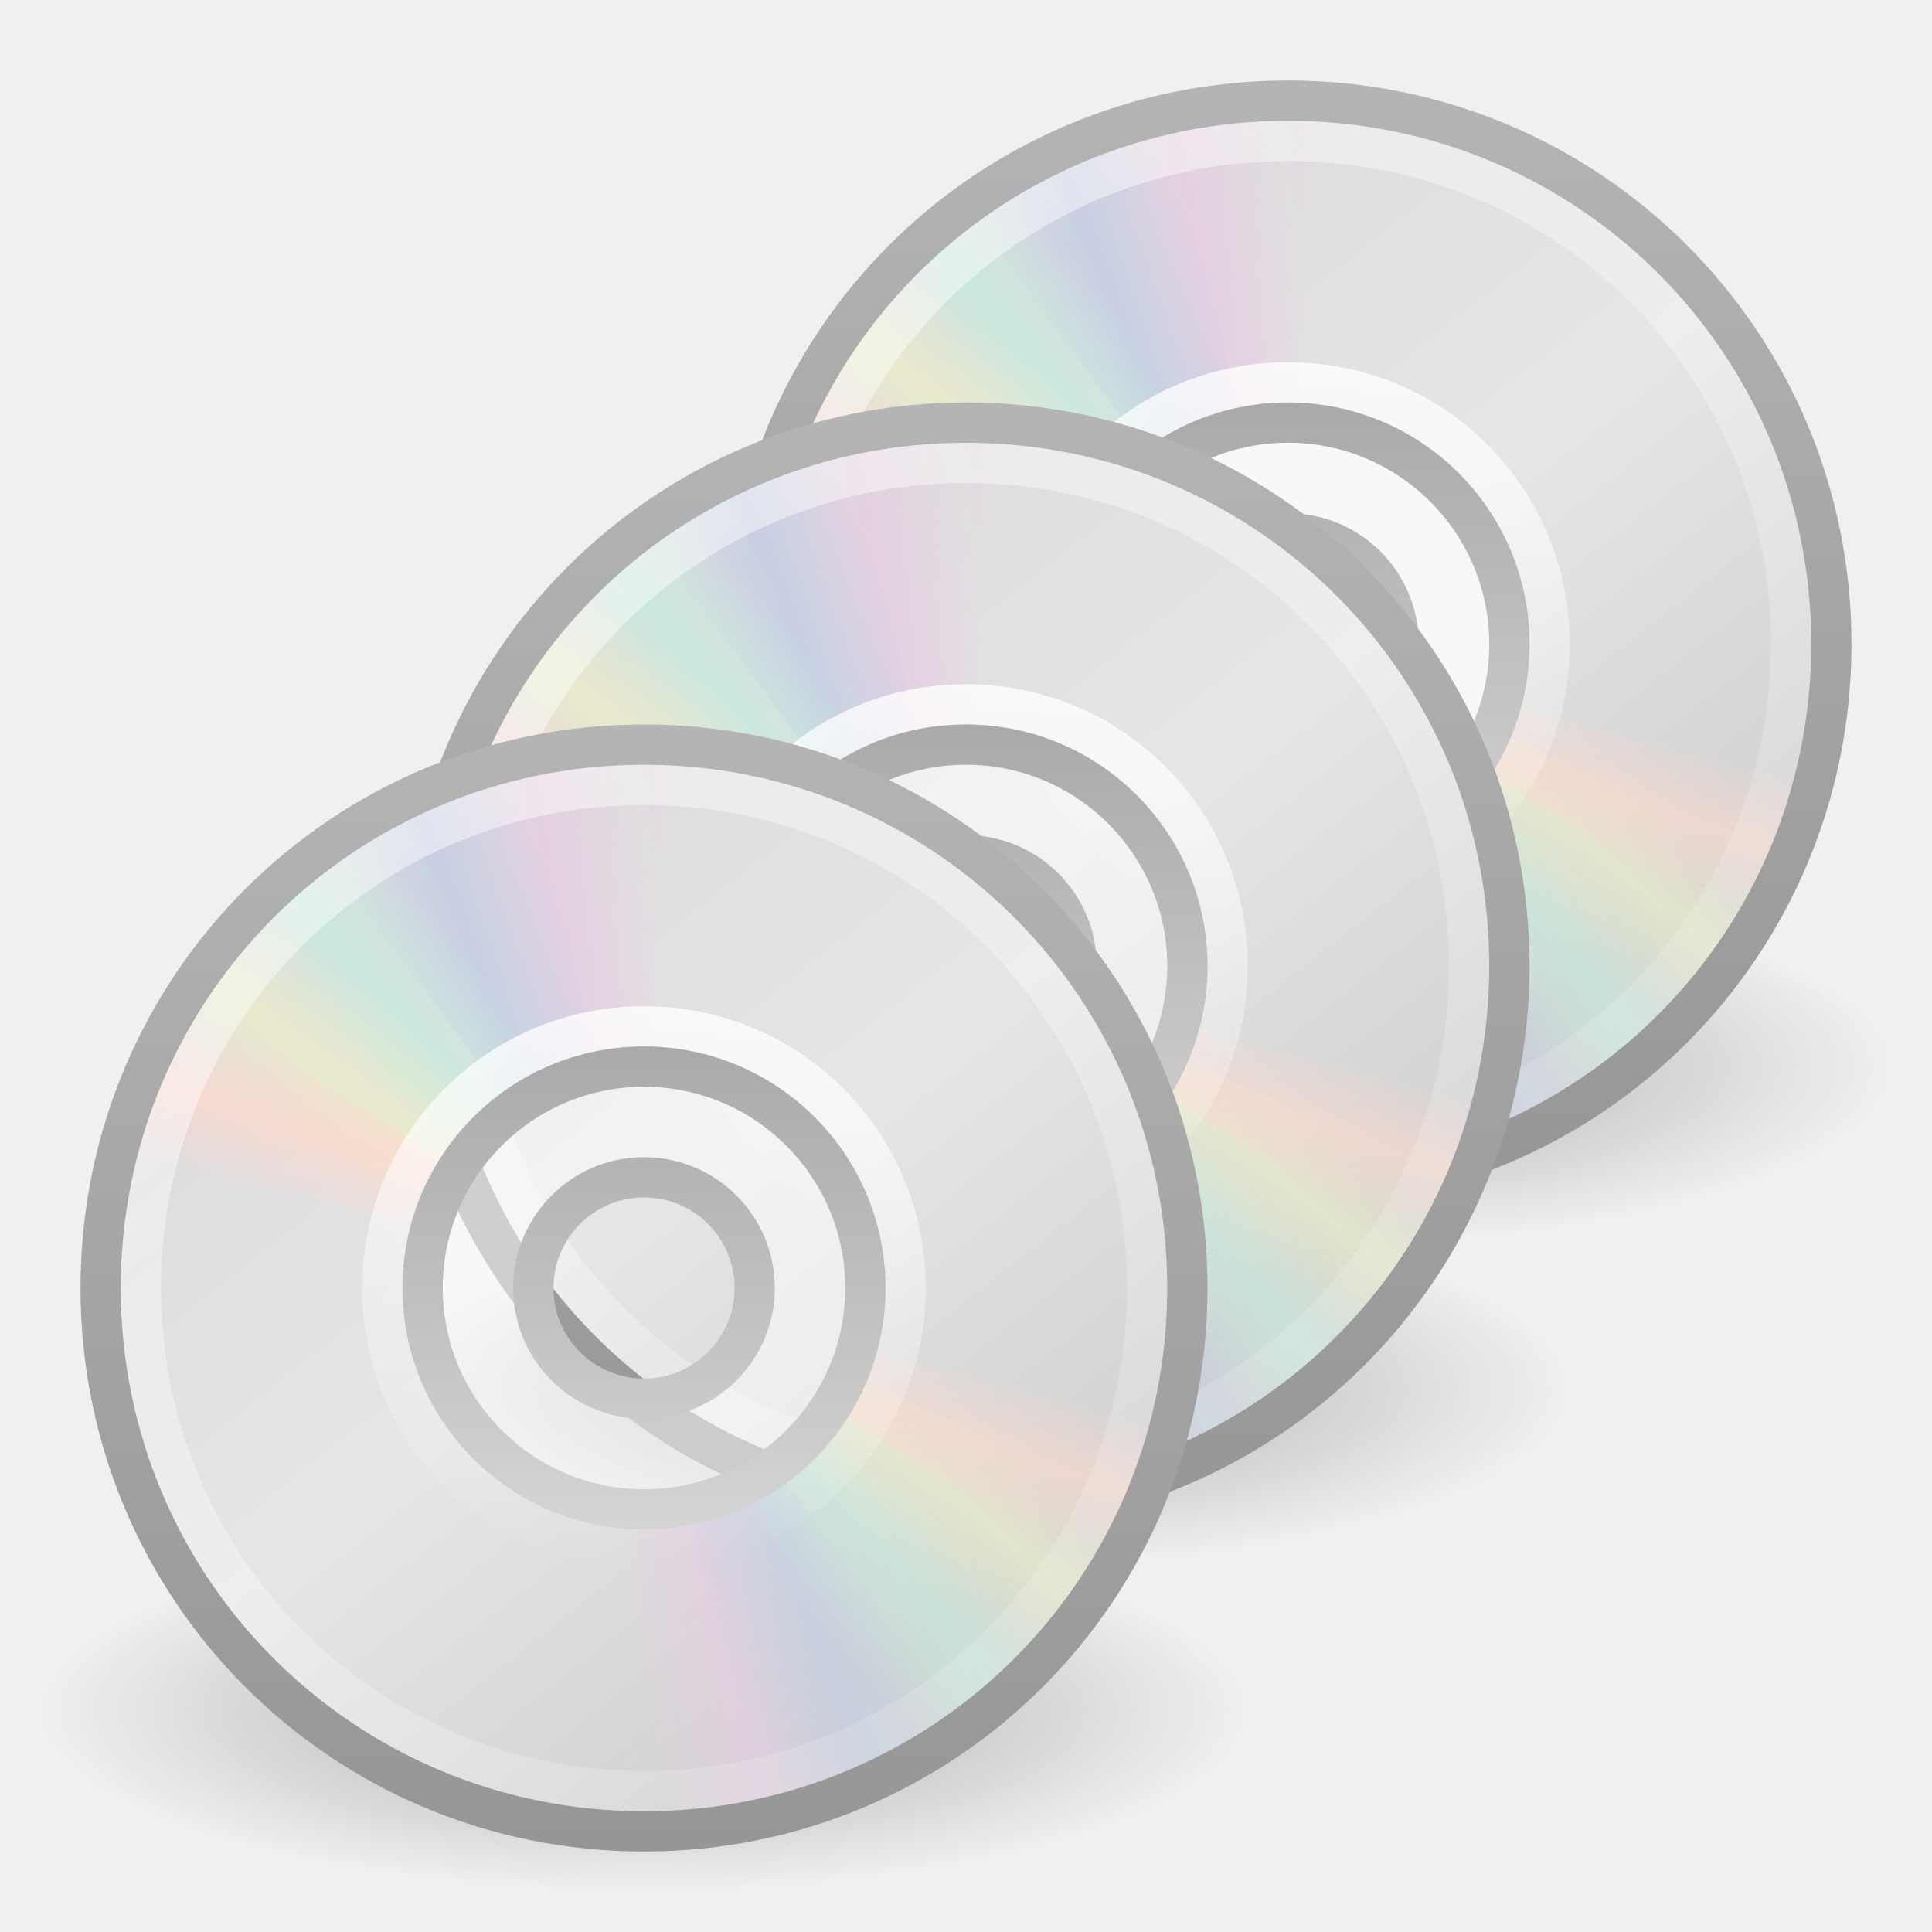
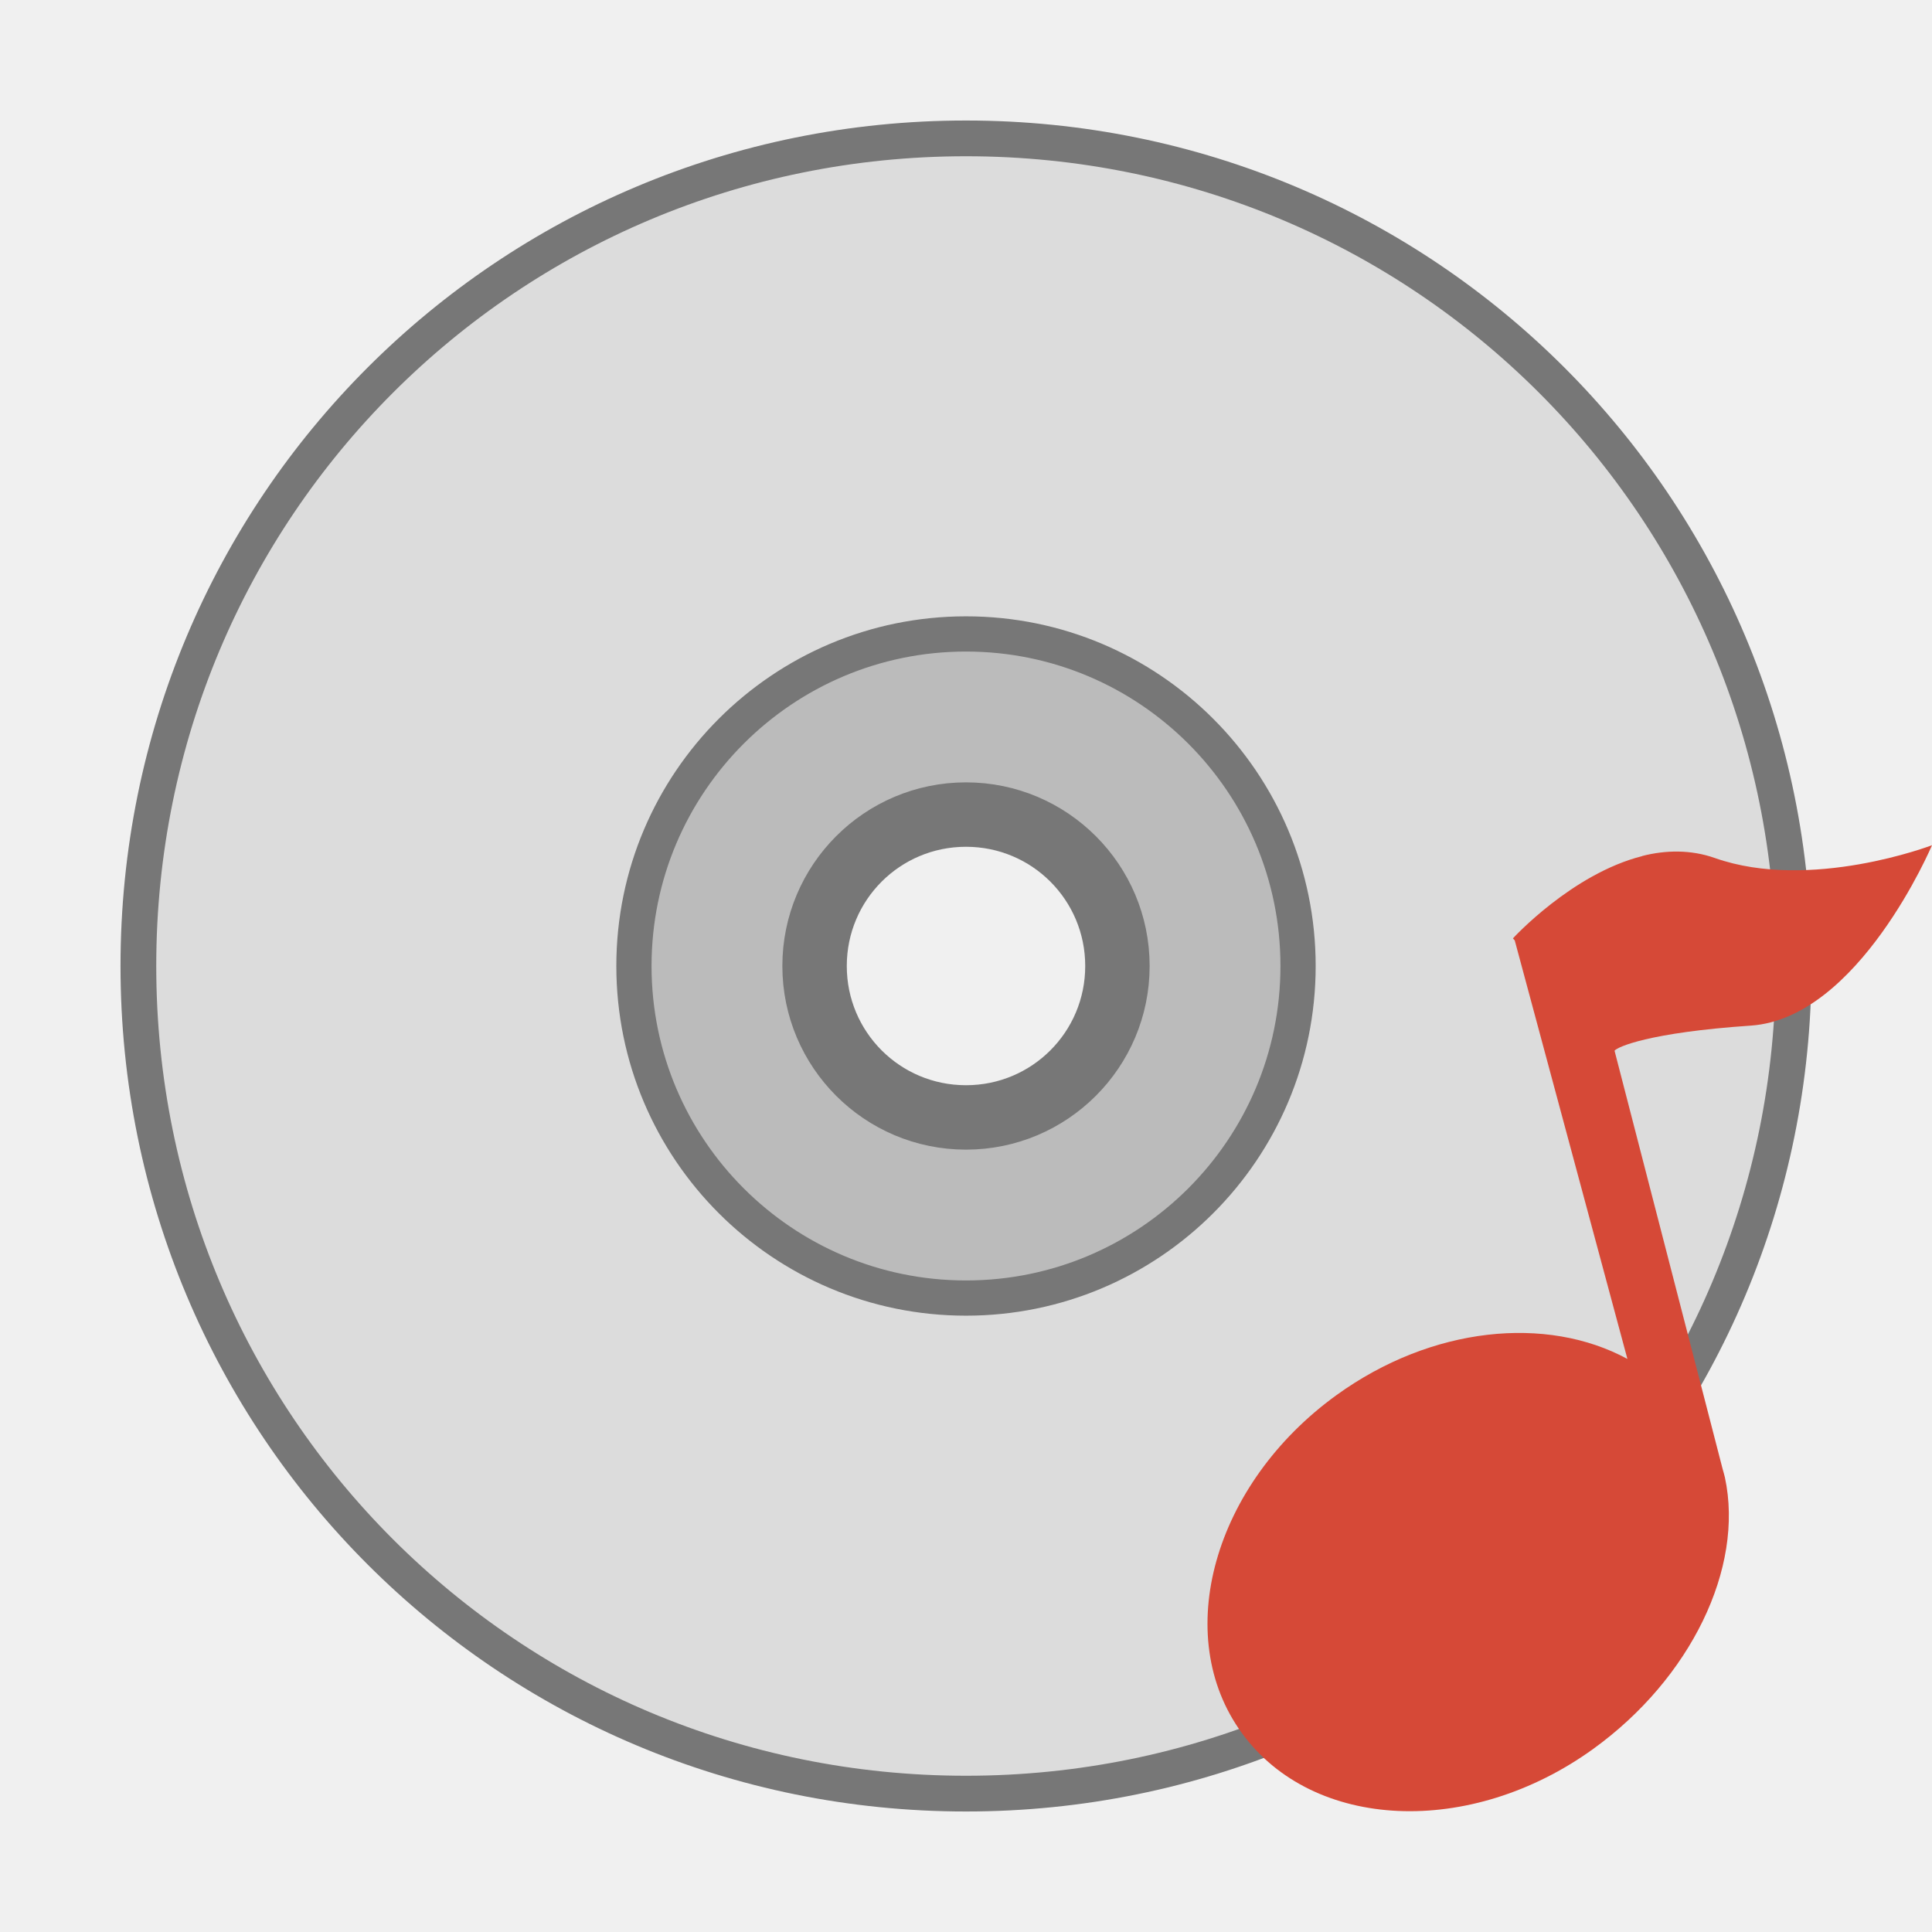
- <svg xmlns="http://www.w3.org/2000/svg" xmlns:xlink="http://www.w3.org/1999/xlink" viewBox="0 0 48 48">
-   <defs>
-     <linearGradient gradientTransform="matrix(.65854 0 0 .65854 .19512 16.195)" id="linearGradient3409" xlink:href="#linearGradient3772" y1="3" y2="45.176" gradientUnits="userSpaceOnUse" x2="0" />
-     <linearGradient gradientTransform="matrix(0 .77144 -.77144 0 33.82 13.486)" id="linearGradient3431" xlink:href="#linearGradient3263" y1="32.416" y2="14.203" x1="12.274" gradientUnits="userSpaceOnUse" x2="35.391" />
-     <linearGradient gradientTransform="matrix(.63139 0 0 .63139 .62758 16.215)" id="linearGradient3412" xlink:href="#linearGradient6036" y1="3.61" y2="54.698" x1="10.502" gradientUnits="userSpaceOnUse" x2="48.799" />
-     <linearGradient gradientTransform="matrix(.32832 0 0 .32832 8.0063 23.792)" id="linearGradient3406" xlink:href="#linearGradient6036" y1="4.038" y2="45.962" x1="18.776" gradientUnits="userSpaceOnUse" x2="18.203" />
-     <linearGradient gradientTransform="matrix(.6875 0 0 .6875 -.5 15.5)" id="linearGradient3427" xlink:href="#linearGradient3428" y1="15.5" y2="32.509" gradientUnits="userSpaceOnUse" x2="0" />
-     <linearGradient spreadMethod="reflect" id="linearGradient3438" xlink:href="#linearGradient3495" y1="11.2" y2="9.796" x1="17.495" gradientUnits="userSpaceOnUse" x2="21.047" />
-     <linearGradient spreadMethod="reflect" id="linearGradient3444" xlink:href="#linearGradient3519" y1="17.886" y2="20.613" x1="10.609" gradientUnits="userSpaceOnUse" x2="9.73" />
-     <linearGradient spreadMethod="reflect" id="linearGradient3442" xlink:href="#linearGradient3511" y1="16.188" y2="13.462" x1="12.372" gradientUnits="userSpaceOnUse" x2="14.609" />
-     <linearGradient spreadMethod="reflect" id="linearGradient3440" xlink:href="#linearGradient3503" y1="13.046" y2="10.732" x1="14.085" gradientUnits="userSpaceOnUse" x2="16.994" />
-     <linearGradient spreadMethod="reflect" id="linearGradient3436" xlink:href="#linearGradient3487" y1="10.775" y2="9.862" x1="20.58" gradientUnits="userSpaceOnUse" x2="24.274" />
-     <linearGradient id="linearGradient6036">
-       <stop offset="0" style="stop-color:#fff" />
-       <stop offset="1" style="stop-color:#fff;stop-opacity:0" />
-     </linearGradient>
-     <linearGradient id="linearGradient3511">
-       <stop offset="0" style="stop-color:#ebeec7" />
-       <stop offset="1" style="stop-color:#ebeec7;stop-opacity:0" />
-     </linearGradient>
-     <linearGradient id="linearGradient3428">
-       <stop offset="0" style="stop-color:#aaa" />
-       <stop offset="1" style="stop-color:#d4d4d4" />
-     </linearGradient>
-     <linearGradient id="linearGradient3519">
-       <stop offset="0" style="stop-color:#fcd9cd" />
-       <stop offset="1" style="stop-color:#fcd9cd;stop-opacity:0" />
-     </linearGradient>
-     <linearGradient id="linearGradient3263" y1="32.416" y2="14.203" x1="12.274" gradientUnits="userSpaceOnUse" x2="35.391">
-       <stop offset="0" style="stop-color:#dedbde" />
-       <stop offset=".5" style="stop-color:#e6e6e6" />
-       <stop offset="1" style="stop-color:#d2d2d2" />
-     </linearGradient>
-     <linearGradient id="linearGradient23419">
-       <stop offset="0" />
-       <stop offset="1" style="stop-opacity:0" />
-     </linearGradient>
-     <linearGradient id="linearGradient3772">
-       <stop offset="0" style="stop-color:#b4b4b4" />
-       <stop offset="1" style="stop-color:#969696" />
-     </linearGradient>
-     <linearGradient id="linearGradient3503">
-       <stop offset="0" style="stop-color:#c4ebdd" />
-       <stop offset="1" style="stop-color:#c4ebdd;stop-opacity:0" />
-     </linearGradient>
-     <linearGradient id="linearGradient3487">
-       <stop offset="0" style="stop-color:#e6cde2" />
-       <stop offset="1" style="stop-color:#e6cde2;stop-opacity:0" />
-     </linearGradient>
-     <linearGradient id="linearGradient3495">
-       <stop offset="0" style="stop-color:#c1cbe4" />
-       <stop offset="1" style="stop-color:#c1cbe4;stop-opacity:0" />
-     </linearGradient>
-     <radialGradient cx="23.335" cy="41.636" gradientTransform="matrix(.66291 0 0 .19886 8.5312 26.22)" id="radialGradient3137" xlink:href="#linearGradient23419" r="22.627" gradientUnits="userSpaceOnUse" />
-     <radialGradient cx="23.335" cy="41.636" gradientTransform="matrix(.66291 0 0 .19886 16.531 18.22)" id="radialGradient3209" xlink:href="#linearGradient23419" r="22.627" gradientUnits="userSpaceOnUse" />
-     <radialGradient cx="23.335" cy="41.636" gradientTransform="matrix(.66291 0 0 .19886 .53125 34.22)" id="radialGradient3434" xlink:href="#linearGradient23419" r="22.627" gradientUnits="userSpaceOnUse" />
-   </defs>
-   <path style="opacity:.3;fill:url(#radialGradient3209);fill-rule:evenodd" d="m47 26.5c0.001 2.485-6.715 4.5-15 4.5s-15.001-2.015-15-4.5c-0.001-2.485 6.715-4.5 15-4.5 8.285 0 15.001 2.015 15 4.5z" />
-   <g transform="translate(16 -16)">
-     <path style="fill:url(#linearGradient3431)" d="m29.5 32c0-7.483-6.017-13.5-13.5-13.5-7.483 0-13.5 6.017-13.5 13.5-0 7.483 6.017 13.5 13.5 13.5 7.483-0 13.5-6.017 13.5-13.5zm-8.232 0c0 3.044-2.224 5.268-5.268 5.268s-5.268-2.224-5.268-5.268 2.224-5.268 5.268-5.268 5.268 2.224 5.268 5.268z" />
-     <path style="opacity:.5;fill:#fff" d="m16 26.732c-2.908 0-5.268 2.36-5.268 5.268s2.36 5.268 5.268 5.268 5.268-2.36 5.268-5.268-2.36-5.268-5.268-5.268zm0 2.634c1.454 0 2.634 1.18 2.634 2.634s-1.18 2.634-2.634 2.634-2.634-1.18-2.634-2.634 1.18-2.634 2.634-2.634z" />
+ <svg xmlns="http://www.w3.org/2000/svg" width="48" viewBox="0 0 48 48" height="48">
+   <g style="stroke:#777">
+     <path style="fill:#dcdcdc;stroke-width:.888" d="M 24 3.438 C 12.606 3.438 3.438 12.606 3.438 24 C 3.438 35.394 12.606 44.562 24 44.562 C 35.394 44.562 44.562 35.394 44.562 24 C 44.562 12.606 35.394 3.438 24 3.438 z M 24 20.594 C 25.885 20.594 27.406 22.115 27.406 24 C 27.406 25.885 25.885 27.406 24 27.406 C 22.115 27.406 20.594 25.885 20.594 24 C 20.594 22.115 22.115 20.594 24 20.594 z " />
+     <path style="fill:#bbb;stroke-linejoin:round;stroke-width:.875" d="m 24,15.75 c -4.554,0 -8.25,3.696 -8.25,8.25 0,4.554 3.696,8.25 8.25,8.25 4.554,0 8.25,-3.696 8.25,-8.25 0,-4.554 -3.696,-8.25 -8.25,-8.25 z m 0,4.125 c 2.277,0 4.125,1.848 4.125,4.125 0,2.277 -1.848,4.125 -4.125,4.125 -2.277,0 -4.125,-1.848 -4.125,-4.125 0,-2.277 1.848,-4.125 4.125,-4.125 z" />
  </g>
-   <g transform="matrix(.65854 0 0 .65854 16.19512 .195)">
-     <path style="opacity:.8;fill:url(#linearGradient3436)" d="m24 3.5c-2.976 0-5.797 0.621-8.344 1.75l4.969 11.094c1.035-0.459 2.17-0.719 3.375-0.719 0.032 0 0.062-0 0.094 0v-12.125c-0.032-0-0.063 0-0.094 0z" transform="matrix(.9996 .02824 -.02824 .9996 .69241 -.67083)" />
-     <path style="opacity:.8;fill:url(#linearGradient3438)" d="m19.597 3.998c-2.907 0.638-5.53 1.849-7.775 3.497l7.23 9.771c0.913-0.67 1.966-1.167 3.143-1.425 0.031-0.007 0.06-0.014 0.092-0.02l-2.597-11.844c-0.031 0.007-0.061 0.013-0.092 0.02z" />
-     <path style="opacity:.8;fill:url(#linearGradient3440)" d="m14.558 5.845c-2.642 1.368-4.863 3.217-6.605 5.39l9.513 7.567c0.709-0.883 1.597-1.636 2.667-2.19 0.028-0.015 0.055-0.029 0.083-0.043l-5.575-10.767c-0.028 0.014-0.055 0.029-0.083 0.043z" />
-     <path style="opacity:.8;fill:url(#linearGradient3442)" d="m10.169 8.934c-2.199 2.006-3.865 4.365-4.985 6.917l11.147 4.847c0.456-1.037 1.119-1.994 2.009-2.805 0.024-0.022 0.045-0.042 0.069-0.063l-8.171-8.958c-0.023 0.021-0.046 0.042-0.069 0.063z" />
-     <path style="opacity:.8;fill:url(#linearGradient3444)" d="m6.781 12.969c-0.017 0.026-0.046 0.067-0.062 0.094-1.148 1.794-1.962 3.681-2.5 5.625l11.75 3.125c0.215-0.764 0.518-1.515 0.969-2.219 0.017-0.027 0.044-0.067 0.062-0.094l-10.219-6.531z" />
-   </g>
-   <g transform="translate(16 -16)">
-     <g style="opacity:.8" transform="matrix(-.65854 0 0 -.65854 31.805 47.805)">
-       <path style="opacity:.8;fill:url(#linearGradient3436)" d="m24 3.5c-2.976 0-5.797 0.621-8.344 1.75l4.969 11.094c1.035-0.459 2.17-0.719 3.375-0.719 0.032 0 0.062-0 0.094 0v-12.125c-0.032-0-0.063 0-0.094 0z" transform="matrix(.9996 .02824 -.02824 .9996 .69241 -.67083)" />
-       <path style="opacity:.8;fill:url(#linearGradient3438)" d="m19.597 3.998c-2.907 0.638-5.53 1.849-7.775 3.497l7.23 9.771c0.913-0.67 1.966-1.167 3.143-1.425 0.031-0.007 0.06-0.014 0.092-0.02l-2.597-11.844c-0.031 0.007-0.061 0.013-0.092 0.02z" />
-       <path style="opacity:.8;fill:url(#linearGradient3440)" d="m14.558 5.845c-2.642 1.368-4.863 3.217-6.605 5.39l9.513 7.567c0.709-0.883 1.597-1.636 2.667-2.19 0.028-0.015 0.055-0.029 0.083-0.043l-5.575-10.767c-0.028 0.014-0.055 0.029-0.083 0.043z" />
-       <path style="opacity:.8;fill:url(#linearGradient3442)" d="m10.169 8.934c-2.199 2.006-3.865 4.365-4.985 6.917l11.147 4.847c0.456-1.037 1.119-1.994 2.009-2.805 0.024-0.022 0.045-0.042 0.069-0.063l-8.171-8.958c-0.023 0.021-0.046 0.042-0.069 0.063z" />
-       <path style="opacity:.8;fill:url(#linearGradient3444)" d="m6.781 12.969c-0.017 0.026-0.046 0.067-0.062 0.094-1.148 1.794-1.962 3.681-2.5 5.625l11.75 3.125c0.215-0.764 0.518-1.515 0.969-2.219 0.017-0.027 0.044-0.067 0.062-0.094l-10.219-6.531z" />
-     </g>
-   </g>
-   <g style="fill:none" transform="translate(16 -16)">
-     <path style="opacity:.5;stroke:url(#linearGradient3412)" d="m16 19.5c-6.929 0-12.5 5.571-12.5 12.5 0 6.929 5.571 12.5 12.5 12.5s12.5-5.571 12.5-12.5-5.571-12.5-12.5-12.5z" />
-     <path style="stroke:url(#linearGradient3409)" d="m16 18.5c-7.483 0-13.5 6.017-13.5 13.5s6.017 13.5 13.5 13.5c7.483 0 13.5-6.017 13.5-13.5s-6.017-13.5-13.5-13.5z" />
-     <path style="opacity:.8;stroke:url(#linearGradient3406)" d="m16 25.5c-3.603 0-6.5 2.897-6.5 6.5s2.897 6.5 6.5 6.5c3.603 0 6.5-2.897 6.5-6.5s-2.897-6.5-6.5-6.5z" />
-     <path style="stroke:url(#linearGradient3427);stroke-linejoin:round" d="m16 26.5c-3.036 0-5.5 2.464-5.5 5.5s2.464 5.5 5.5 5.5 5.5-2.464 5.5-5.5-2.464-5.5-5.5-5.5zm0 2.75c1.518 0 2.75 1.232 2.75 2.75s-1.232 2.75-2.75 2.75-2.75-1.232-2.75-2.75 1.232-2.75 2.75-2.75z" />
-   </g>
-   <path style="opacity:.3;fill:url(#radialGradient3137);fill-rule:evenodd" d="m39 34.5c0.001 2.485-6.715 4.5-15 4.5s-15.001-2.015-15-4.5c-0.001-2.485 6.715-4.5 15-4.5 8.285 0 15.001 2.015 15 4.5z" />
-   <g transform="translate(8 -8)">
-     <path style="fill:url(#linearGradient3431)" d="m29.5 32c0-7.483-6.017-13.5-13.5-13.5-7.483 0-13.5 6.017-13.5 13.5-0 7.483 6.017 13.5 13.5 13.5 7.483-0 13.5-6.017 13.5-13.5zm-8.232 0c0 3.044-2.224 5.268-5.268 5.268s-5.268-2.224-5.268-5.268 2.224-5.268 5.268-5.268 5.268 2.224 5.268 5.268z" />
-     <path style="opacity:.5;fill:#fff" d="m16 26.732c-2.908 0-5.268 2.36-5.268 5.268s2.36 5.268 5.268 5.268 5.268-2.36 5.268-5.268-2.36-5.268-5.268-5.268zm0 2.634c1.454 0 2.634 1.18 2.634 2.634s-1.18 2.634-2.634 2.634-2.634-1.18-2.634-2.634 1.18-2.634 2.634-2.634z" />
-   </g>
-   <g transform="matrix(.65854 0 0 .65854 8.19512 8.195)">
-     <path style="opacity:.8;fill:url(#linearGradient3436)" d="m24 3.5c-2.976 0-5.797 0.621-8.344 1.75l4.969 11.094c1.035-0.459 2.17-0.719 3.375-0.719 0.032 0 0.062-0 0.094 0v-12.125c-0.032-0-0.063 0-0.094 0z" transform="matrix(.9996 .02824 -.02824 .9996 .69241 -.67083)" />
-     <path style="opacity:.8;fill:url(#linearGradient3438)" d="m19.597 3.998c-2.907 0.638-5.53 1.849-7.775 3.497l7.23 9.771c0.913-0.67 1.966-1.167 3.143-1.425 0.031-0.007 0.06-0.014 0.092-0.02l-2.597-11.844c-0.031 0.007-0.061 0.013-0.092 0.02z" />
-     <path style="opacity:.8;fill:url(#linearGradient3440)" d="m14.558 5.845c-2.642 1.368-4.863 3.217-6.605 5.39l9.513 7.567c0.709-0.883 1.597-1.636 2.667-2.19 0.028-0.015 0.055-0.029 0.083-0.043l-5.575-10.767c-0.028 0.014-0.055 0.029-0.083 0.043z" />
-     <path style="opacity:.8;fill:url(#linearGradient3442)" d="m10.169 8.934c-2.199 2.006-3.865 4.365-4.985 6.917l11.147 4.847c0.456-1.037 1.119-1.994 2.009-2.805 0.024-0.022 0.045-0.042 0.069-0.063l-8.171-8.958c-0.023 0.021-0.046 0.042-0.069 0.063z" />
-     <path style="opacity:.8;fill:url(#linearGradient3444)" d="m6.781 12.969c-0.017 0.026-0.046 0.067-0.062 0.094-1.148 1.794-1.962 3.681-2.5 5.625l11.75 3.125c0.215-0.764 0.518-1.515 0.969-2.219 0.017-0.027 0.044-0.067 0.062-0.094l-10.219-6.531z" />
-   </g>
-   <g transform="translate(8 -8)">
-     <g style="opacity:.8" transform="matrix(-.65854 0 0 -.65854 31.805 47.805)">
-       <path style="opacity:.8;fill:url(#linearGradient3436)" d="m24 3.5c-2.976 0-5.797 0.621-8.344 1.75l4.969 11.094c1.035-0.459 2.17-0.719 3.375-0.719 0.032 0 0.062-0 0.094 0v-12.125c-0.032-0-0.063 0-0.094 0z" transform="matrix(.9996 .02824 -.02824 .9996 .69241 -.67083)" />
-       <path style="opacity:.8;fill:url(#linearGradient3438)" d="m19.597 3.998c-2.907 0.638-5.53 1.849-7.775 3.497l7.23 9.771c0.913-0.67 1.966-1.167 3.143-1.425 0.031-0.007 0.06-0.014 0.092-0.02l-2.597-11.844c-0.031 0.007-0.061 0.013-0.092 0.02z" />
-       <path style="opacity:.8;fill:url(#linearGradient3440)" d="m14.558 5.845c-2.642 1.368-4.863 3.217-6.605 5.39l9.513 7.567c0.709-0.883 1.597-1.636 2.667-2.19 0.028-0.015 0.055-0.029 0.083-0.043l-5.575-10.767c-0.028 0.014-0.055 0.029-0.083 0.043z" />
-       <path style="opacity:.8;fill:url(#linearGradient3442)" d="m10.169 8.934c-2.199 2.006-3.865 4.365-4.985 6.917l11.147 4.847c0.456-1.037 1.119-1.994 2.009-2.805 0.024-0.022 0.045-0.042 0.069-0.063l-8.171-8.958c-0.023 0.021-0.046 0.042-0.069 0.063z" />
-       <path style="opacity:.8;fill:url(#linearGradient3444)" d="m6.781 12.969c-0.017 0.026-0.046 0.067-0.062 0.094-1.148 1.794-1.962 3.681-2.5 5.625l11.75 3.125c0.215-0.764 0.518-1.515 0.969-2.219 0.017-0.027 0.044-0.067 0.062-0.094l-10.219-6.531z" />
-     </g>
-   </g>
-   <g style="fill:none" transform="translate(8 -8)">
-     <path style="opacity:.5;stroke:url(#linearGradient3412)" d="m16 19.5c-6.929 0-12.5 5.571-12.5 12.5 0 6.929 5.571 12.5 12.5 12.5s12.5-5.571 12.5-12.5-5.571-12.5-12.5-12.5z" />
-     <path style="stroke:url(#linearGradient3409)" d="m16 18.5c-7.483 0-13.5 6.017-13.5 13.5s6.017 13.5 13.5 13.5c7.483 0 13.5-6.017 13.5-13.5s-6.017-13.5-13.5-13.5z" />
-     <path style="opacity:.8;stroke:url(#linearGradient3406)" d="m16 25.5c-3.603 0-6.5 2.897-6.5 6.5s2.897 6.5 6.5 6.5c3.603 0 6.5-2.897 6.5-6.5s-2.897-6.5-6.5-6.5z" />
-     <path style="stroke:url(#linearGradient3427);stroke-linejoin:round" d="m16 26.5c-3.036 0-5.5 2.464-5.5 5.5s2.464 5.5 5.5 5.5 5.5-2.464 5.5-5.5-2.464-5.5-5.5-5.5zm0 2.75c1.518 0 2.75 1.232 2.75 2.75s-1.232 2.75-2.75 2.75-2.75-1.232-2.75-2.75 1.232-2.75 2.75-2.75z" />
-   </g>
-   <path style="opacity:.3;fill:url(#radialGradient3434);fill-rule:evenodd" d="m31 42.5c0.001 2.485-6.715 4.5-15 4.5-8.285 0-15.001-2.015-15-4.5-0.001-2.485 6.715-4.5 15-4.5s15.001 2.015 15 4.5z" />
-   <path style="fill:url(#linearGradient3431)" d="m29.5 32c0-7.483-6.017-13.5-13.5-13.5-7.483 0-13.5 6.017-13.5 13.5-0 7.483 6.017 13.5 13.5 13.5 7.483-0 13.5-6.017 13.5-13.5zm-8.232 0c0 3.044-2.224 5.268-5.268 5.268s-5.268-2.224-5.268-5.268 2.224-5.268 5.268-5.268 5.268 2.224 5.268 5.268z" />
-   <path style="opacity:.5;fill:#fff" d="m16 26.732c-2.908 0-5.268 2.36-5.268 5.268s2.36 5.268 5.268 5.268 5.268-2.36 5.268-5.268-2.36-5.268-5.268-5.268zm0 2.634c1.454 0 2.634 1.18 2.634 2.634s-1.18 2.634-2.634 2.634-2.634-1.18-2.634-2.634 1.18-2.634 2.634-2.634z" />
-   <g transform="matrix(.65854 0 0 .65854 .19512 16.195)">
-     <path style="opacity:.8;fill:url(#linearGradient3436)" d="m24 3.5c-2.976 0-5.797 0.621-8.344 1.75l4.969 11.094c1.035-0.459 2.17-0.719 3.375-0.719 0.032 0 0.062-0 0.094 0v-12.125c-0.032-0-0.063 0-0.094 0z" transform="matrix(.9996 .02824 -.02824 .9996 .69241 -.67083)" />
-     <path style="opacity:.8;fill:url(#linearGradient3438)" d="m19.597 3.998c-2.907 0.638-5.53 1.849-7.775 3.497l7.23 9.771c0.913-0.67 1.966-1.167 3.143-1.425 0.031-0.007 0.06-0.014 0.092-0.02l-2.597-11.844c-0.031 0.007-0.061 0.013-0.092 0.02z" />
-     <path style="opacity:.8;fill:url(#linearGradient3440)" d="m14.558 5.845c-2.642 1.368-4.863 3.217-6.605 5.39l9.513 7.567c0.709-0.883 1.597-1.636 2.667-2.19 0.028-0.015 0.055-0.029 0.083-0.043l-5.575-10.767c-0.028 0.014-0.055 0.029-0.083 0.043z" />
-     <path style="opacity:.8;fill:url(#linearGradient3442)" d="m10.169 8.934c-2.199 2.006-3.865 4.365-4.985 6.917l11.147 4.847c0.456-1.037 1.119-1.994 2.009-2.805 0.024-0.022 0.045-0.042 0.069-0.063l-8.171-8.958c-0.023 0.021-0.046 0.042-0.069 0.063z" />
-     <path style="opacity:.8;fill:url(#linearGradient3444)" d="m6.781 12.969c-0.017 0.026-0.046 0.067-0.062 0.094-1.148 1.794-1.962 3.681-2.5 5.625l11.75 3.125c0.215-0.764 0.518-1.515 0.969-2.219 0.017-0.027 0.044-0.067 0.062-0.094l-10.219-6.531z" />
-   </g>
-   <g style="opacity:.8" transform="matrix(-.65854 0 0 -.65854 31.805 47.805)">
-     <path style="opacity:.8;fill:url(#linearGradient3436)" d="m24 3.5c-2.976 0-5.797 0.621-8.344 1.75l4.969 11.094c1.035-0.459 2.17-0.719 3.375-0.719 0.032 0 0.062-0 0.094 0v-12.125c-0.032-0-0.063 0-0.094 0z" transform="matrix(.9996 .02824 -.02824 .9996 .69241 -.67083)" />
-     <path style="opacity:.8;fill:url(#linearGradient3438)" d="m19.597 3.998c-2.907 0.638-5.53 1.849-7.775 3.497l7.23 9.771c0.913-0.67 1.966-1.167 3.143-1.425 0.031-0.007 0.06-0.014 0.092-0.02l-2.597-11.844c-0.031 0.007-0.061 0.013-0.092 0.02z" />
-     <path style="opacity:.8;fill:url(#linearGradient3440)" d="m14.558 5.845c-2.642 1.368-4.863 3.217-6.605 5.39l9.513 7.567c0.709-0.883 1.597-1.636 2.667-2.19 0.028-0.015 0.055-0.029 0.083-0.043l-5.575-10.767c-0.028 0.014-0.055 0.029-0.083 0.043z" />
-     <path style="opacity:.8;fill:url(#linearGradient3442)" d="m10.169 8.934c-2.199 2.006-3.865 4.365-4.985 6.917l11.147 4.847c0.456-1.037 1.119-1.994 2.009-2.805 0.024-0.022 0.045-0.042 0.069-0.063l-8.171-8.958c-0.023 0.021-0.046 0.042-0.069 0.063z" />
-     <path style="opacity:.8;fill:url(#linearGradient3444)" d="m6.781 12.969c-0.017 0.026-0.046 0.067-0.062 0.094-1.148 1.794-1.962 3.681-2.5 5.625l11.75 3.125c0.215-0.764 0.518-1.515 0.969-2.219 0.017-0.027 0.044-0.067 0.062-0.094l-10.219-6.531z" />
-   </g>
-   <g style="fill:none">
-     <path style="opacity:.5;stroke:url(#linearGradient3412)" d="m16 19.5c-6.929 0-12.5 5.571-12.5 12.5 0 6.929 5.571 12.5 12.5 12.5s12.5-5.571 12.5-12.5-5.571-12.5-12.5-12.5z" />
-     <path style="stroke:url(#linearGradient3409)" d="m16 18.5c-7.483 0-13.5 6.017-13.5 13.5s6.017 13.5 13.5 13.5c7.483 0 13.5-6.017 13.5-13.5s-6.017-13.5-13.5-13.5z" />
-     <path style="opacity:.8;stroke:url(#linearGradient3406)" d="m16 25.5c-3.603 0-6.5 2.897-6.5 6.5s2.897 6.5 6.5 6.5c3.603 0 6.5-2.897 6.5-6.5s-2.897-6.5-6.5-6.5z" />
-     <path style="stroke:url(#linearGradient3427);stroke-linejoin:round" d="m16 26.5c-3.036 0-5.5 2.464-5.5 5.5s2.464 5.5 5.5 5.5 5.5-2.464 5.5-5.5-2.464-5.5-5.5-5.5zm0 2.75c1.518 0 2.75 1.232 2.75 2.75s-1.232 2.75-2.75 2.75-2.75-1.232-2.75-2.75 1.232-2.75 2.75-2.75z" />
+   <g style="fill:#d64937" transform="matrix(1.5 0 0 1.5 26.99999 -1533.544)">
+     <path d="m 9.202,1036.542 c -1.165,0.293 -2.143,1.363 -2.143,1.363 l 0.03,0.034 1.866,6.932 c -1.334,-0.724 -3.239,-0.542 -4.817,0.598 -2.038,1.473 -2.747,3.984 -1.567,5.601 1.18,1.617 3.783,1.731 5.821,0.258 1.606,-1.161 2.501,-2.991 2.178,-4.494 -0.01,-0.047 -0.025,-0.091 -0.037,-0.137 l -1.791,-6.931 c 0.042,-0.061 0.564,-0.301 2.256,-0.416 1.79,-0.121 3.002,-2.988 3.002,-2.988 0,0 -2.013,0.771 -3.597,0.212 -0.396,-0.14 -0.813,-0.133 -1.201,-0.034 z" />
  </g>
</svg>
